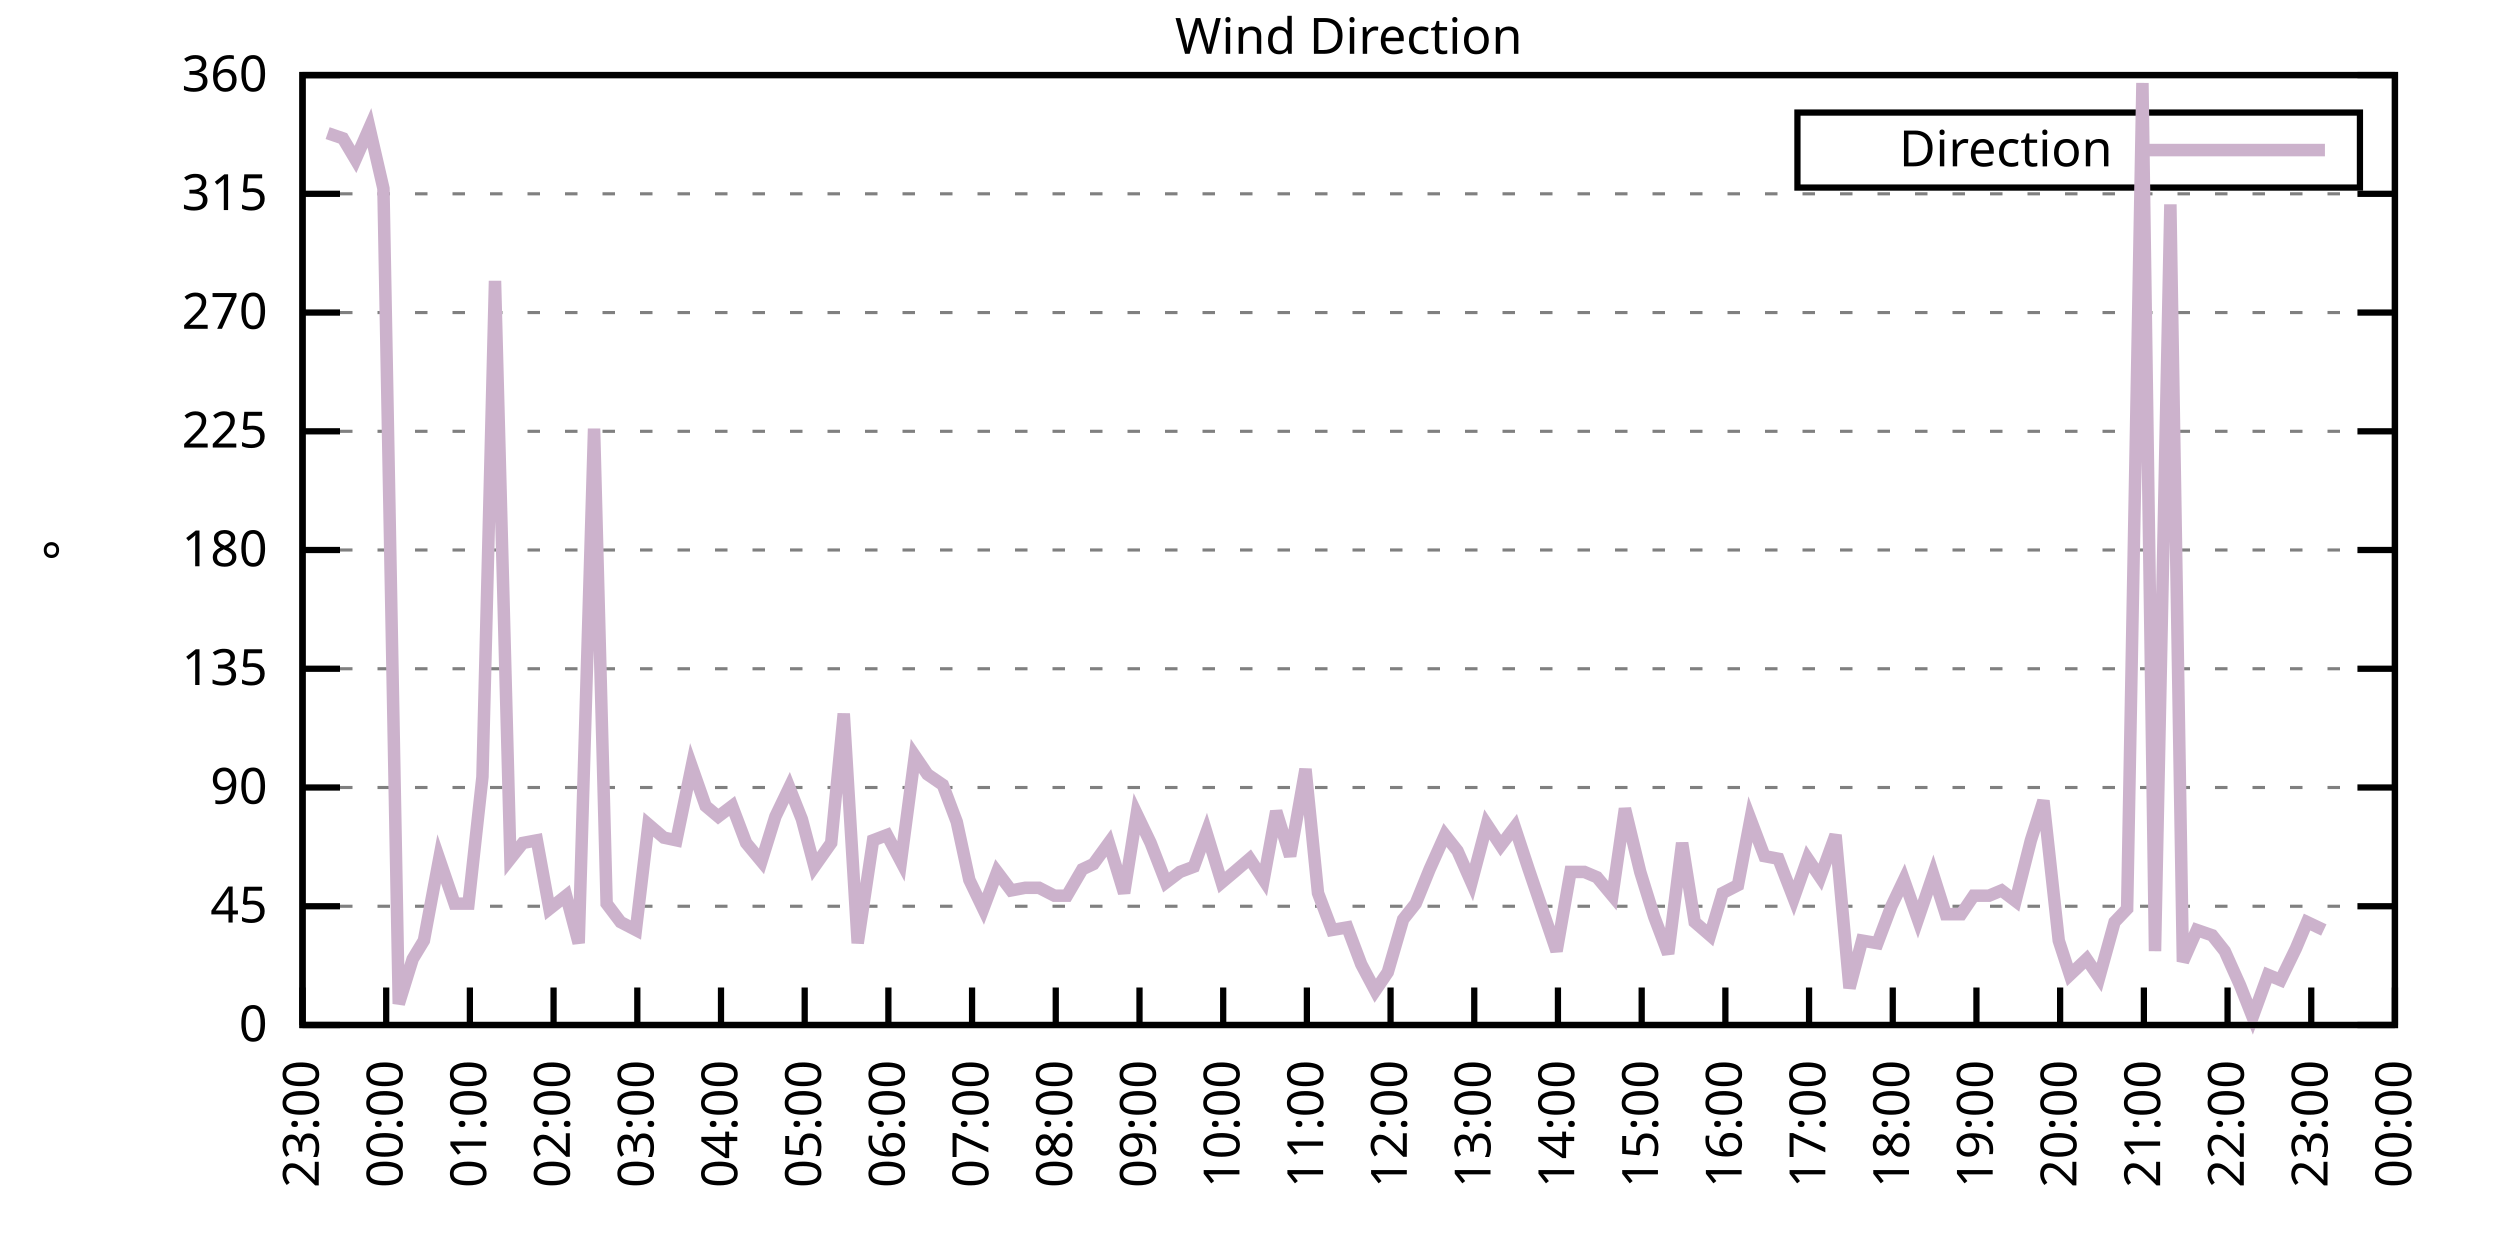
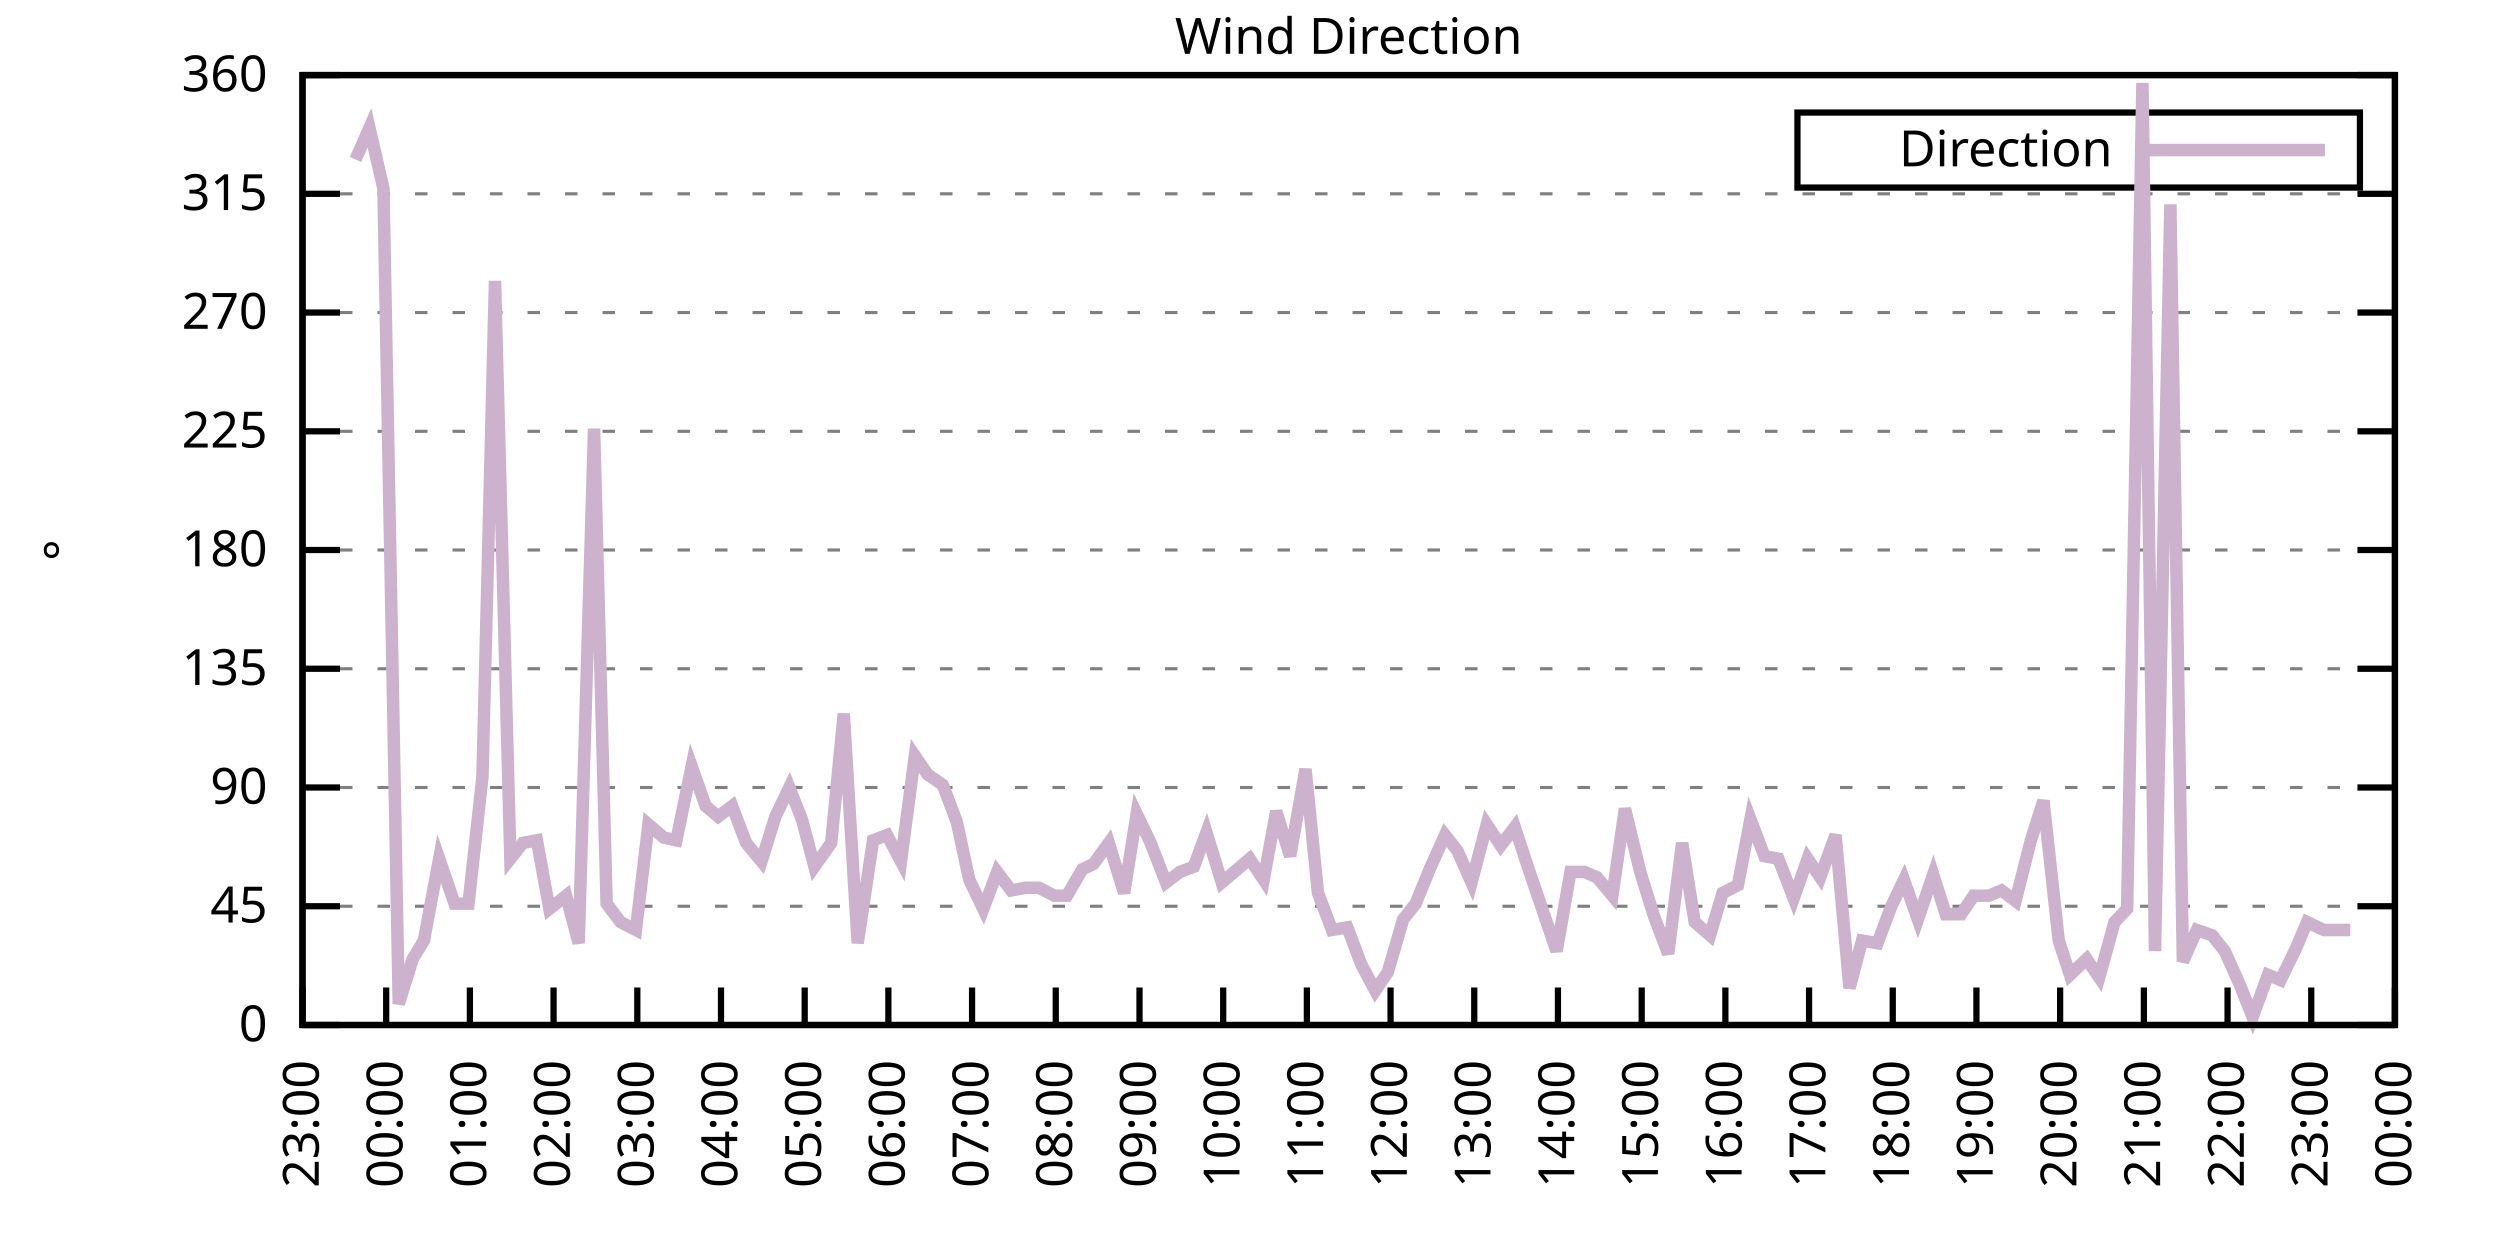
<svg xmlns="http://www.w3.org/2000/svg" xmlns:xlink="http://www.w3.org/1999/xlink" width="400" height="200" viewBox="0 0 400 200">
  <g id="gnuplot_canvas">
    <rect x="0" y="0" width="400" height="200" fill="none" />
    <defs>
      <circle id="gpDot" r="0.5" stroke-width="0.5" stroke="currentColor" />
      <path id="gpPt0" stroke-width="0.333" stroke="currentColor" d="M-1,0 h2 M0,-1 v2" />
      <path id="gpPt1" stroke-width="0.333" stroke="currentColor" d="M-1,-1 L1,1 M1,-1 L-1,1" />
      <path id="gpPt2" stroke-width="0.333" stroke="currentColor" d="M-1,0 L1,0 M0,-1 L0,1 M-1,-1 L1,1 M-1,1 L1,-1" />
      <rect id="gpPt3" stroke-width="0.333" stroke="currentColor" x="-1" y="-1" width="2" height="2" />
      <rect id="gpPt4" stroke-width="0.333" stroke="currentColor" fill="currentColor" x="-1" y="-1" width="2" height="2" />
      <circle id="gpPt5" stroke-width="0.333" stroke="currentColor" cx="0" cy="0" r="1" />
      <use xlink:href="#gpPt5" id="gpPt6" fill="currentColor" stroke="none" />
      <path id="gpPt7" stroke-width="0.333" stroke="currentColor" d="M0,-1.33 L-1.33,0.67 L1.33,0.67 z" />
      <use xlink:href="#gpPt7" id="gpPt8" fill="currentColor" stroke="none" />
      <use xlink:href="#gpPt7" id="gpPt9" stroke="currentColor" transform="rotate(180)" />
      <use xlink:href="#gpPt9" id="gpPt10" fill="currentColor" stroke="none" />
      <use xlink:href="#gpPt3" id="gpPt11" stroke="currentColor" transform="rotate(45)" />
      <use xlink:href="#gpPt11" id="gpPt12" fill="currentColor" stroke="none" />
      <path id="gpPt13" stroke-width="0.333" stroke="currentColor" d="M0,1.330 L1.265,0.411 L0.782,-1.067 L-0.782,-1.076 L-1.265,0.411 z" />
      <use xlink:href="#gpPt13" id="gpPt14" fill="currentColor" stroke="none" />
      <filter id="textbox" filterUnits="objectBoundingBox" x="0" y="0" height="1" width="1">
        <feFlood flood-color="white" flood-opacity="1" result="bgnd" />
        <feComposite in="SourceGraphic" in2="bgnd" operator="atop" />
      </filter>
      <filter id="greybox" filterUnits="objectBoundingBox" x="0" y="0" height="1" width="1">
        <feFlood flood-color="lightgrey" flood-opacity="1" result="grey" />
        <feComposite in="SourceGraphic" in2="grey" operator="atop" />
      </filter>
    </defs>
    <g fill="none" color="white" stroke="currentColor" stroke-width="1.00" stroke-linecap="butt" stroke-linejoin="miter">
</g>
    <g fill="none" color="black" stroke="currentColor" stroke-width="1.00" stroke-linecap="butt" stroke-linejoin="miter">
      <g stroke="none" shape-rendering="crispEdges">
        <polygon fill="rgb(255, 255, 255)" points="48.40,164.00 383.18,164.00 383.18,12.02 48.40,12.02 " />
      </g>
    </g>
    <g fill="none" color="black" stroke="currentColor" stroke-width="1.00" stroke-linecap="butt" stroke-linejoin="miter">
</g>
    <g fill="none" color="black" stroke="black" stroke-width="0.50" stroke-linecap="butt" stroke-linejoin="miter">
</g>
    <g fill="none" color="gray" stroke="currentColor" stroke-width="0.50" stroke-linecap="butt" stroke-linejoin="miter">
      <path stroke="gray" stroke-dasharray="2,4" class="gridline" d="M48.40,164.00 L383.19,164.00  " />
    </g>
    <g fill="none" color="gray" stroke="gray" stroke-width="1.00" stroke-linecap="butt" stroke-linejoin="miter">
</g>
    <g fill="none" color="black" stroke="currentColor" stroke-width="1.00" stroke-linecap="butt" stroke-linejoin="miter">
      <path stroke="black" d="M48.40,164.00 L54.40,164.00 M383.19,164.00 L377.19,164.00  " />
      <g transform="translate(42.80,166.60)" stroke="none" fill="black" font-family="Sans" font-size="8.00" text-anchor="end">
        <text>
          <tspan font-family="Sans"> 0</tspan>
        </text>
      </g>
    </g>
    <g fill="none" color="black" stroke="currentColor" stroke-width="1.00" stroke-linecap="butt" stroke-linejoin="miter">
</g>
    <g fill="none" color="black" stroke="black" stroke-width="0.50" stroke-linecap="butt" stroke-linejoin="miter">
</g>
    <g fill="none" color="gray" stroke="currentColor" stroke-width="0.50" stroke-linecap="butt" stroke-linejoin="miter">
      <path stroke="gray" stroke-dasharray="2,4" class="gridline" d="M48.40,145.00 L383.19,145.00  " />
    </g>
    <g fill="none" color="gray" stroke="gray" stroke-width="1.00" stroke-linecap="butt" stroke-linejoin="miter">
</g>
    <g fill="none" color="black" stroke="currentColor" stroke-width="1.00" stroke-linecap="butt" stroke-linejoin="miter">
      <path stroke="black" d="M48.40,145.00 L54.40,145.00 M383.19,145.00 L377.19,145.00  " />
      <g transform="translate(42.80,147.60)" stroke="none" fill="black" font-family="Sans" font-size="8.00" text-anchor="end">
        <text>
          <tspan font-family="Sans"> 45</tspan>
        </text>
      </g>
    </g>
    <g fill="none" color="black" stroke="currentColor" stroke-width="1.00" stroke-linecap="butt" stroke-linejoin="miter">
</g>
    <g fill="none" color="black" stroke="black" stroke-width="0.50" stroke-linecap="butt" stroke-linejoin="miter">
</g>
    <g fill="none" color="gray" stroke="currentColor" stroke-width="0.50" stroke-linecap="butt" stroke-linejoin="miter">
      <path stroke="gray" stroke-dasharray="2,4" class="gridline" d="M48.40,126.00 L383.19,126.00  " />
    </g>
    <g fill="none" color="gray" stroke="gray" stroke-width="1.00" stroke-linecap="butt" stroke-linejoin="miter">
</g>
    <g fill="none" color="black" stroke="currentColor" stroke-width="1.00" stroke-linecap="butt" stroke-linejoin="miter">
      <path stroke="black" d="M48.40,126.00 L54.40,126.00 M383.19,126.00 L377.19,126.00  " />
      <g transform="translate(42.80,128.60)" stroke="none" fill="black" font-family="Sans" font-size="8.00" text-anchor="end">
        <text>
          <tspan font-family="Sans"> 90</tspan>
        </text>
      </g>
    </g>
    <g fill="none" color="black" stroke="currentColor" stroke-width="1.00" stroke-linecap="butt" stroke-linejoin="miter">
</g>
    <g fill="none" color="black" stroke="black" stroke-width="0.50" stroke-linecap="butt" stroke-linejoin="miter">
</g>
    <g fill="none" color="gray" stroke="currentColor" stroke-width="0.50" stroke-linecap="butt" stroke-linejoin="miter">
      <path stroke="gray" stroke-dasharray="2,4" class="gridline" d="M48.40,107.00 L383.19,107.00  " />
    </g>
    <g fill="none" color="gray" stroke="gray" stroke-width="1.00" stroke-linecap="butt" stroke-linejoin="miter">
</g>
    <g fill="none" color="black" stroke="currentColor" stroke-width="1.00" stroke-linecap="butt" stroke-linejoin="miter">
      <path stroke="black" d="M48.40,107.00 L54.40,107.00 M383.19,107.00 L377.19,107.00  " />
      <g transform="translate(42.80,109.60)" stroke="none" fill="black" font-family="Sans" font-size="8.00" text-anchor="end">
        <text>
          <tspan font-family="Sans"> 135</tspan>
        </text>
      </g>
    </g>
    <g fill="none" color="black" stroke="currentColor" stroke-width="1.00" stroke-linecap="butt" stroke-linejoin="miter">
</g>
    <g fill="none" color="black" stroke="black" stroke-width="0.50" stroke-linecap="butt" stroke-linejoin="miter">
</g>
    <g fill="none" color="gray" stroke="currentColor" stroke-width="0.50" stroke-linecap="butt" stroke-linejoin="miter">
      <path stroke="gray" stroke-dasharray="2,4" class="gridline" d="M48.40,88.00 L383.19,88.00  " />
    </g>
    <g fill="none" color="gray" stroke="gray" stroke-width="1.00" stroke-linecap="butt" stroke-linejoin="miter">
</g>
    <g fill="none" color="black" stroke="currentColor" stroke-width="1.00" stroke-linecap="butt" stroke-linejoin="miter">
      <path stroke="black" d="M48.40,88.00 L54.40,88.00 M383.19,88.00 L377.19,88.00  " />
      <g transform="translate(42.80,90.60)" stroke="none" fill="black" font-family="Sans" font-size="8.00" text-anchor="end">
        <text>
          <tspan font-family="Sans"> 180</tspan>
        </text>
      </g>
    </g>
    <g fill="none" color="black" stroke="currentColor" stroke-width="1.00" stroke-linecap="butt" stroke-linejoin="miter">
</g>
    <g fill="none" color="black" stroke="black" stroke-width="0.50" stroke-linecap="butt" stroke-linejoin="miter">
</g>
    <g fill="none" color="gray" stroke="currentColor" stroke-width="0.50" stroke-linecap="butt" stroke-linejoin="miter">
      <path stroke="gray" stroke-dasharray="2,4" class="gridline" d="M48.40,69.01 L383.19,69.01  " />
    </g>
    <g fill="none" color="gray" stroke="gray" stroke-width="1.00" stroke-linecap="butt" stroke-linejoin="miter">
</g>
    <g fill="none" color="black" stroke="currentColor" stroke-width="1.00" stroke-linecap="butt" stroke-linejoin="miter">
      <path stroke="black" d="M48.40,69.01 L54.40,69.01 M383.19,69.01 L377.19,69.01  " />
      <g transform="translate(42.80,71.61)" stroke="none" fill="black" font-family="Sans" font-size="8.00" text-anchor="end">
        <text>
          <tspan font-family="Sans"> 225</tspan>
        </text>
      </g>
    </g>
    <g fill="none" color="black" stroke="currentColor" stroke-width="1.00" stroke-linecap="butt" stroke-linejoin="miter">
</g>
    <g fill="none" color="black" stroke="black" stroke-width="0.50" stroke-linecap="butt" stroke-linejoin="miter">
</g>
    <g fill="none" color="gray" stroke="currentColor" stroke-width="0.50" stroke-linecap="butt" stroke-linejoin="miter">
      <path stroke="gray" stroke-dasharray="2,4" class="gridline" d="M48.40,50.01 L383.19,50.01  " />
    </g>
    <g fill="none" color="gray" stroke="gray" stroke-width="1.00" stroke-linecap="butt" stroke-linejoin="miter">
</g>
    <g fill="none" color="black" stroke="currentColor" stroke-width="1.00" stroke-linecap="butt" stroke-linejoin="miter">
      <path stroke="black" d="M48.40,50.01 L54.40,50.01 M383.19,50.01 L377.19,50.01  " />
      <g transform="translate(42.80,52.61)" stroke="none" fill="black" font-family="Sans" font-size="8.00" text-anchor="end">
        <text>
          <tspan font-family="Sans"> 270</tspan>
        </text>
      </g>
    </g>
    <g fill="none" color="black" stroke="currentColor" stroke-width="1.00" stroke-linecap="butt" stroke-linejoin="miter">
</g>
    <g fill="none" color="black" stroke="black" stroke-width="0.50" stroke-linecap="butt" stroke-linejoin="miter">
</g>
    <g fill="none" color="gray" stroke="currentColor" stroke-width="0.50" stroke-linecap="butt" stroke-linejoin="miter">
      <path stroke="gray" stroke-dasharray="2,4" class="gridline" d="M48.40,31.01 L383.19,31.01  " />
    </g>
    <g fill="none" color="gray" stroke="gray" stroke-width="1.00" stroke-linecap="butt" stroke-linejoin="miter">
</g>
    <g fill="none" color="black" stroke="currentColor" stroke-width="1.00" stroke-linecap="butt" stroke-linejoin="miter">
      <path stroke="black" d="M48.40,31.01 L54.40,31.01 M383.19,31.01 L377.19,31.01  " />
      <g transform="translate(42.80,33.61)" stroke="none" fill="black" font-family="Sans" font-size="8.00" text-anchor="end">
        <text>
          <tspan font-family="Sans"> 315</tspan>
        </text>
      </g>
    </g>
    <g fill="none" color="black" stroke="currentColor" stroke-width="1.00" stroke-linecap="butt" stroke-linejoin="miter">
</g>
    <g fill="none" color="black" stroke="black" stroke-width="0.50" stroke-linecap="butt" stroke-linejoin="miter">
</g>
    <g fill="none" color="gray" stroke="currentColor" stroke-width="0.50" stroke-linecap="butt" stroke-linejoin="miter">
      <path stroke="gray" stroke-dasharray="2,4" class="gridline" d="M48.40,12.01 L383.19,12.01  " />
    </g>
    <g fill="none" color="gray" stroke="gray" stroke-width="1.00" stroke-linecap="butt" stroke-linejoin="miter">
</g>
    <g fill="none" color="black" stroke="currentColor" stroke-width="1.00" stroke-linecap="butt" stroke-linejoin="miter">
      <path stroke="black" d="M48.40,12.01 L54.40,12.01 M383.19,12.01 L377.19,12.01  " />
      <g transform="translate(42.80,14.61)" stroke="none" fill="black" font-family="Sans" font-size="8.00" text-anchor="end">
        <text>
          <tspan font-family="Sans"> 360</tspan>
        </text>
      </g>
    </g>
    <g fill="none" color="black" stroke="currentColor" stroke-width="1.00" stroke-linecap="butt" stroke-linejoin="miter">
      <path stroke="black" d="M48.40,164.00 L48.40,158.00  " />
      <g transform="translate(51.00,169.60) rotate(270.00)" stroke="none" fill="black" font-family="Sans" font-size="8.00" text-anchor="end">
        <text>
          <tspan font-family="Sans">23:00</tspan>
        </text>
      </g>
    </g>
    <g fill="none" color="black" stroke="currentColor" stroke-width="1.00" stroke-linecap="butt" stroke-linejoin="miter">
      <path stroke="black" d="M61.79,164.00 L61.79,158.00  " />
      <g transform="translate(64.39,169.60) rotate(270.00)" stroke="none" fill="black" font-family="Sans" font-size="8.00" text-anchor="end">
        <text>
          <tspan font-family="Sans">00:00</tspan>
        </text>
      </g>
    </g>
    <g fill="none" color="black" stroke="currentColor" stroke-width="1.00" stroke-linecap="butt" stroke-linejoin="miter">
      <path stroke="black" d="M75.18,164.00 L75.18,158.00  " />
      <g transform="translate(77.78,169.60) rotate(270.00)" stroke="none" fill="black" font-family="Sans" font-size="8.00" text-anchor="end">
        <text>
          <tspan font-family="Sans">01:00</tspan>
        </text>
      </g>
    </g>
    <g fill="none" color="black" stroke="currentColor" stroke-width="1.00" stroke-linecap="butt" stroke-linejoin="miter">
      <path stroke="black" d="M88.57,164.00 L88.57,158.00  " />
      <g transform="translate(91.17,169.60) rotate(270.00)" stroke="none" fill="black" font-family="Sans" font-size="8.00" text-anchor="end">
        <text>
          <tspan font-family="Sans">02:00</tspan>
        </text>
      </g>
    </g>
    <g fill="none" color="black" stroke="currentColor" stroke-width="1.00" stroke-linecap="butt" stroke-linejoin="miter">
      <path stroke="black" d="M101.97,164.00 L101.97,158.00  " />
      <g transform="translate(104.57,169.60) rotate(270.00)" stroke="none" fill="black" font-family="Sans" font-size="8.00" text-anchor="end">
        <text>
          <tspan font-family="Sans">03:00</tspan>
        </text>
      </g>
    </g>
    <g fill="none" color="black" stroke="currentColor" stroke-width="1.00" stroke-linecap="butt" stroke-linejoin="miter">
      <path stroke="black" d="M115.36,164.00 L115.36,158.00  " />
      <g transform="translate(117.96,169.60) rotate(270.00)" stroke="none" fill="black" font-family="Sans" font-size="8.00" text-anchor="end">
        <text>
          <tspan font-family="Sans">04:00</tspan>
        </text>
      </g>
    </g>
    <g fill="none" color="black" stroke="currentColor" stroke-width="1.00" stroke-linecap="butt" stroke-linejoin="miter">
      <path stroke="black" d="M128.75,164.00 L128.75,158.00  " />
      <g transform="translate(131.35,169.60) rotate(270.00)" stroke="none" fill="black" font-family="Sans" font-size="8.00" text-anchor="end">
        <text>
          <tspan font-family="Sans">05:00</tspan>
        </text>
      </g>
    </g>
    <g fill="none" color="black" stroke="currentColor" stroke-width="1.00" stroke-linecap="butt" stroke-linejoin="miter">
      <path stroke="black" d="M142.14,164.00 L142.14,158.00  " />
      <g transform="translate(144.74,169.60) rotate(270.00)" stroke="none" fill="black" font-family="Sans" font-size="8.00" text-anchor="end">
        <text>
          <tspan font-family="Sans">06:00</tspan>
        </text>
      </g>
    </g>
    <g fill="none" color="black" stroke="currentColor" stroke-width="1.00" stroke-linecap="butt" stroke-linejoin="miter">
      <path stroke="black" d="M155.53,164.00 L155.53,158.00  " />
      <g transform="translate(158.13,169.60) rotate(270.00)" stroke="none" fill="black" font-family="Sans" font-size="8.00" text-anchor="end">
        <text>
          <tspan font-family="Sans">07:00</tspan>
        </text>
      </g>
    </g>
    <g fill="none" color="black" stroke="currentColor" stroke-width="1.00" stroke-linecap="butt" stroke-linejoin="miter">
      <path stroke="black" d="M168.92,164.00 L168.92,158.00  " />
      <g transform="translate(171.52,169.60) rotate(270.00)" stroke="none" fill="black" font-family="Sans" font-size="8.00" text-anchor="end">
        <text>
          <tspan font-family="Sans">08:00</tspan>
        </text>
      </g>
    </g>
    <g fill="none" color="black" stroke="currentColor" stroke-width="1.00" stroke-linecap="butt" stroke-linejoin="miter">
      <path stroke="black" d="M182.32,164.00 L182.32,158.00  " />
      <g transform="translate(184.92,169.60) rotate(270.00)" stroke="none" fill="black" font-family="Sans" font-size="8.00" text-anchor="end">
        <text>
          <tspan font-family="Sans">09:00</tspan>
        </text>
      </g>
    </g>
    <g fill="none" color="black" stroke="currentColor" stroke-width="1.00" stroke-linecap="butt" stroke-linejoin="miter">
      <path stroke="black" d="M195.71,164.00 L195.71,158.00  " />
      <g transform="translate(198.31,169.60) rotate(270.00)" stroke="none" fill="black" font-family="Sans" font-size="8.00" text-anchor="end">
        <text>
          <tspan font-family="Sans">10:00</tspan>
        </text>
      </g>
    </g>
    <g fill="none" color="black" stroke="currentColor" stroke-width="1.00" stroke-linecap="butt" stroke-linejoin="miter">
      <path stroke="black" d="M209.10,164.00 L209.10,158.00  " />
      <g transform="translate(211.70,169.60) rotate(270.00)" stroke="none" fill="black" font-family="Sans" font-size="8.00" text-anchor="end">
        <text>
          <tspan font-family="Sans">11:00</tspan>
        </text>
      </g>
    </g>
    <g fill="none" color="black" stroke="currentColor" stroke-width="1.00" stroke-linecap="butt" stroke-linejoin="miter">
      <path stroke="black" d="M222.49,164.00 L222.49,158.00  " />
      <g transform="translate(225.09,169.60) rotate(270.00)" stroke="none" fill="black" font-family="Sans" font-size="8.00" text-anchor="end">
        <text>
          <tspan font-family="Sans">12:00</tspan>
        </text>
      </g>
    </g>
    <g fill="none" color="black" stroke="currentColor" stroke-width="1.00" stroke-linecap="butt" stroke-linejoin="miter">
      <path stroke="black" d="M235.88,164.00 L235.88,158.00  " />
      <g transform="translate(238.48,169.60) rotate(270.00)" stroke="none" fill="black" font-family="Sans" font-size="8.00" text-anchor="end">
        <text>
          <tspan font-family="Sans">13:00</tspan>
        </text>
      </g>
    </g>
    <g fill="none" color="black" stroke="currentColor" stroke-width="1.00" stroke-linecap="butt" stroke-linejoin="miter">
      <path stroke="black" d="M249.27,164.00 L249.27,158.00  " />
      <g transform="translate(251.87,169.60) rotate(270.00)" stroke="none" fill="black" font-family="Sans" font-size="8.00" text-anchor="end">
        <text>
          <tspan font-family="Sans">14:00</tspan>
        </text>
      </g>
    </g>
    <g fill="none" color="black" stroke="currentColor" stroke-width="1.00" stroke-linecap="butt" stroke-linejoin="miter">
      <path stroke="black" d="M262.67,164.00 L262.67,158.00  " />
      <g transform="translate(265.27,169.60) rotate(270.00)" stroke="none" fill="black" font-family="Sans" font-size="8.00" text-anchor="end">
        <text>
          <tspan font-family="Sans">15:00</tspan>
        </text>
      </g>
    </g>
    <g fill="none" color="black" stroke="currentColor" stroke-width="1.00" stroke-linecap="butt" stroke-linejoin="miter">
      <path stroke="black" d="M276.06,164.00 L276.06,158.00  " />
      <g transform="translate(278.66,169.60) rotate(270.00)" stroke="none" fill="black" font-family="Sans" font-size="8.00" text-anchor="end">
        <text>
          <tspan font-family="Sans">16:00</tspan>
        </text>
      </g>
    </g>
    <g fill="none" color="black" stroke="currentColor" stroke-width="1.00" stroke-linecap="butt" stroke-linejoin="miter">
      <path stroke="black" d="M289.45,164.00 L289.45,158.00  " />
      <g transform="translate(292.05,169.60) rotate(270.00)" stroke="none" fill="black" font-family="Sans" font-size="8.00" text-anchor="end">
        <text>
          <tspan font-family="Sans">17:00</tspan>
        </text>
      </g>
    </g>
    <g fill="none" color="black" stroke="currentColor" stroke-width="1.00" stroke-linecap="butt" stroke-linejoin="miter">
      <path stroke="black" d="M302.84,164.00 L302.84,158.00  " />
      <g transform="translate(305.44,169.60) rotate(270.00)" stroke="none" fill="black" font-family="Sans" font-size="8.00" text-anchor="end">
        <text>
          <tspan font-family="Sans">18:00</tspan>
        </text>
      </g>
    </g>
    <g fill="none" color="black" stroke="currentColor" stroke-width="1.00" stroke-linecap="butt" stroke-linejoin="miter">
      <path stroke="black" d="M316.23,164.00 L316.23,158.00  " />
      <g transform="translate(318.83,169.60) rotate(270.00)" stroke="none" fill="black" font-family="Sans" font-size="8.00" text-anchor="end">
        <text>
          <tspan font-family="Sans">19:00</tspan>
        </text>
      </g>
    </g>
    <g fill="none" color="black" stroke="currentColor" stroke-width="1.00" stroke-linecap="butt" stroke-linejoin="miter">
      <path stroke="black" d="M329.62,164.00 L329.62,158.00  " />
      <g transform="translate(332.22,169.60) rotate(270.00)" stroke="none" fill="black" font-family="Sans" font-size="8.00" text-anchor="end">
        <text>
          <tspan font-family="Sans">20:00</tspan>
        </text>
      </g>
    </g>
    <g fill="none" color="black" stroke="currentColor" stroke-width="1.00" stroke-linecap="butt" stroke-linejoin="miter">
      <path stroke="black" d="M343.02,164.00 L343.02,158.00  " />
      <g transform="translate(345.62,169.60) rotate(270.00)" stroke="none" fill="black" font-family="Sans" font-size="8.00" text-anchor="end">
        <text>
          <tspan font-family="Sans">21:00</tspan>
        </text>
      </g>
    </g>
    <g fill="none" color="black" stroke="currentColor" stroke-width="1.00" stroke-linecap="butt" stroke-linejoin="miter">
      <path stroke="black" d="M356.41,164.00 L356.41,158.00  " />
      <g transform="translate(359.01,169.60) rotate(270.00)" stroke="none" fill="black" font-family="Sans" font-size="8.00" text-anchor="end">
        <text>
          <tspan font-family="Sans">22:00</tspan>
        </text>
      </g>
    </g>
    <g fill="none" color="black" stroke="currentColor" stroke-width="1.00" stroke-linecap="butt" stroke-linejoin="miter">
      <path stroke="black" d="M369.80,164.00 L369.80,158.00  " />
      <g transform="translate(372.40,169.60) rotate(270.00)" stroke="none" fill="black" font-family="Sans" font-size="8.00" text-anchor="end">
        <text>
          <tspan font-family="Sans">23:00</tspan>
        </text>
      </g>
    </g>
    <g fill="none" color="black" stroke="currentColor" stroke-width="1.00" stroke-linecap="butt" stroke-linejoin="miter">
      <path stroke="black" d="M383.19,164.00 L383.19,158.00  " />
      <g transform="translate(385.79,169.60) rotate(270.00)" stroke="none" fill="black" font-family="Sans" font-size="8.00" text-anchor="end">
        <text>
          <tspan font-family="Sans">00:00</tspan>
        </text>
      </g>
    </g>
    <g fill="none" color="black" stroke="currentColor" stroke-width="1.00" stroke-linecap="butt" stroke-linejoin="miter">
</g>
    <g fill="none" color="black" stroke="currentColor" stroke-width="1.00" stroke-linecap="butt" stroke-linejoin="miter">
      <path stroke="black" d="M48.40,12.01 L48.40,164.00 L383.19,164.00 L383.19,12.01 L48.40,12.01 Z  " />
    </g>
    <g fill="none" color="black" stroke="currentColor" stroke-width="1.00" stroke-linecap="butt" stroke-linejoin="miter">
</g>
    <g fill="none" color="black" stroke="currentColor" stroke-width="1.00" stroke-linecap="butt" stroke-linejoin="miter">
      <path stroke="black" d="M287.59,30.01 L287.59,18.01 L377.59,18.01 L377.59,30.01 L287.59,30.01 Z  " />
    </g>
    <g id="Wind_direction_plot_1">
      <g fill="none" color="white" stroke="black" stroke-width="2.00" stroke-linecap="butt" stroke-linejoin="miter">
</g>
      <g fill="none" color="black" stroke="currentColor" stroke-width="2.00" stroke-linecap="butt" stroke-linejoin="miter">
        <g transform="translate(337.99,26.61)" stroke="none" fill="black" font-family="Sans" font-size="8.00" text-anchor="end">
          <text>
            <tspan font-family="Sans">Direction</tspan>
          </text>
        </g>
      </g>
      <g fill="none" color="black" stroke="currentColor" stroke-width="2.00" stroke-linecap="butt" stroke-linejoin="miter">
-         <path stroke="rgb(204, 178, 204)" d="M343.59,24.01 L371.99,24.01 M52.42,21.30 L54.87,22.14 L56.88,25.52 L59.11,20.45 L61.35,30.16 L63.80,160.62   L66.03,153.45 L67.82,150.49 L70.27,137.40 L72.73,144.58 L74.96,144.58 L77.19,124.31 L79.20,44.94 L81.66,137.40   L83.66,134.87 L85.90,134.45 L87.91,145.42 L90.58,143.31 L92.59,150.91 L95.05,68.58 L97.06,144.58 L99.29,147.53   L101.74,148.80 L103.75,131.91 L106.21,134.02 L108.22,134.45 L110.67,122.62 L112.90,128.96 L114.91,130.65 L117.14,128.96   L119.38,134.87 L121.83,137.82 L124.06,130.65 L126.29,126.00 L128.30,131.07 L130.31,138.67 L132.99,134.87 L135.00,114.18   L137.23,150.91 L139.69,134.45 L141.92,133.60 L144.15,137.82 L146.38,120.94 L148.39,123.89 L150.85,125.58 L153.08,131.49   L155.09,140.78 L157.32,145.42 L159.55,139.51 L161.78,142.47 L164.01,142.05 L166.25,142.05 L168.70,143.31 L170.71,143.31   L173.17,139.09 L174.95,138.25 L177.41,134.87 L179.86,142.89 L181.87,130.22 L184.10,134.87 L186.56,141.20 L188.79,139.51   L191.02,138.67 L193.03,133.18 L195.48,141.20 L197.49,139.51 L199.95,137.40 L202.18,140.78 L204.19,129.80 L206.42,136.98   L208.88,123.05 L210.88,142.89 L213.12,148.80 L215.57,148.38 L217.80,154.29 L220.04,158.51 L222.04,155.56 L224.50,147.11   L226.51,144.58 L228.74,139.09 L231.20,133.60 L233.20,136.14 L235.44,141.20 L237.89,131.91 L240.12,135.29 L242.36,132.34   L244.59,139.09 L246.60,145.00 L249.05,152.18 L251.28,139.51 L253.51,139.51 L255.52,140.36 L257.98,143.31 L259.99,129.38   L262.44,139.51 L264.67,146.69 L266.91,152.60 L269.14,134.87 L271.15,147.53 L273.60,149.65 L275.61,142.89 L278.07,141.62   L280.07,131.07 L282.31,136.98 L284.54,137.40 L286.99,143.73 L289.23,137.40 L291.23,140.36 L293.69,133.60 L295.92,158.09   L297.93,150.49 L300.39,150.91 L302.62,145.00 L304.63,140.78 L306.86,147.11 L309.31,139.93 L311.32,146.27 L313.78,146.27   L315.79,143.31 L318.24,143.31 L320.25,142.47 L322.48,144.16 L324.94,134.45 L326.95,128.11 L329.40,150.49 L331.19,155.98   L333.86,153.45 L335.87,156.40 L338.33,147.53 L340.34,145.42 L342.79,13.28 L344.80,152.18 L347.26,32.70 L349.26,153.87   L351.50,148.80 L353.95,149.65 L355.96,152.18 L358.42,157.67 L360.42,162.73 L362.88,155.98 L364.89,156.82 L367.34,151.76   L369.13,147.53 L371.81,148.80  " />
+         <path stroke="rgb(204, 178, 204)" d="M343.59,24.01 L371.99,24.01 M56.88,25.52 L59.11,20.45 L61.35,30.16 L63.80,160.62 L66.03,153.45 L67.82,150.49   L70.27,137.40 L72.73,144.58 L74.96,144.58 L77.19,124.31 L79.20,44.94 L81.66,137.40 L83.66,134.87 L85.90,134.45   L87.91,145.42 L90.58,143.31 L92.59,150.91 L95.05,68.58 L97.06,144.58 L99.29,147.53 L101.74,148.80 L103.75,131.91   L106.21,134.02 L108.22,134.45 L110.67,122.62 L112.90,128.96 L114.91,130.65 L117.14,128.96 L119.38,134.87 L121.83,137.82   L124.06,130.65 L126.29,126.00 L128.30,131.07 L130.31,138.67 L132.99,134.87 L135.00,114.18 L137.23,150.91 L139.69,134.45   L141.92,133.60 L144.15,137.82 L146.38,120.94 L148.39,123.89 L150.85,125.58 L153.08,131.49 L155.09,140.78 L157.32,145.42   L159.55,139.51 L161.78,142.47 L164.01,142.05 L166.25,142.05 L168.70,143.31 L170.71,143.31 L173.17,139.09 L174.95,138.25   L177.41,134.87 L179.86,142.89 L181.87,130.22 L184.10,134.87 L186.56,141.20 L188.79,139.51 L191.02,138.67 L193.03,133.18   L195.48,141.20 L197.49,139.51 L199.95,137.40 L202.18,140.78 L204.19,129.80 L206.42,136.98 L208.88,123.05 L210.88,142.89   L213.12,148.80 L215.57,148.38 L217.80,154.29 L220.04,158.51 L222.04,155.56 L224.50,147.11 L226.51,144.58 L228.74,139.09   L231.20,133.60 L233.20,136.14 L235.44,141.20 L237.89,131.91 L240.12,135.29 L242.36,132.34 L244.59,139.09 L246.60,145.00   L249.05,152.18 L251.28,139.51 L253.51,139.51 L255.52,140.36 L257.98,143.31 L259.99,129.38 L262.44,139.51 L264.67,146.69   L266.91,152.60 L269.14,134.87 L271.15,147.53 L273.60,149.65 L275.61,142.89 L278.07,141.62 L280.07,131.07 L282.31,136.98   L284.54,137.40 L286.99,143.73 L289.23,137.40 L291.23,140.36 L293.69,133.60 L295.92,158.09 L297.93,150.49 L300.39,150.91   L302.62,145.00 L304.63,140.78 L306.86,147.11 L309.31,139.93 L311.32,146.27 L313.78,146.27 L315.79,143.31 L318.24,143.31   L320.25,142.47 L322.48,144.16 L324.94,134.45 L326.95,128.11 L329.40,150.49 L331.19,155.98 L333.86,153.45 L335.87,156.40   L338.33,147.53 L340.34,145.42 L342.79,13.28 L344.80,152.18 L347.26,32.70 L349.26,153.87 L351.50,148.80 L353.95,149.65   L355.96,152.18 L358.42,157.67 L360.42,162.73 L362.88,155.98 L364.89,156.82 L367.34,151.76 L369.13,147.53 L371.81,148.80   L373.82,148.80 L376.05,148.80  " />
      </g>
    </g>
    <g fill="none" color="black" stroke="currentColor" stroke-width="2.00" stroke-linecap="butt" stroke-linejoin="miter">
</g>
    <g fill="none" color="black" stroke="black" stroke-width="1.00" stroke-linecap="butt" stroke-linejoin="miter">
</g>
    <g fill="none" color="black" stroke="currentColor" stroke-width="1.00" stroke-linecap="butt" stroke-linejoin="miter">
      <path stroke="black" d="M48.40,12.01 L48.40,164.00 L383.19,164.00 L383.19,12.01 L48.40,12.01 Z  " />
      <g transform="translate(12.80,88.01) rotate(270.00)" stroke="none" fill="black" font-family="Sans" font-size="8.00" text-anchor="middle">
        <text>
          <tspan font-family="Sans">°</tspan>
        </text>
      </g>
    </g>
    <g fill="none" color="black" stroke="currentColor" stroke-width="1.00" stroke-linecap="butt" stroke-linejoin="miter">
</g>
    <g fill="none" color="black" stroke="currentColor" stroke-width="1.00" stroke-linecap="butt" stroke-linejoin="miter">
      <g transform="translate(215.79,8.61)" stroke="none" fill="black" font-family="Sans" font-size="8.00" text-anchor="middle">
        <text>
          <tspan font-family="Sans">Wind Direction</tspan>
        </text>
      </g>
    </g>
    <g fill="none" color="black" stroke="currentColor" stroke-width="1.00" stroke-linecap="butt" stroke-linejoin="miter">
</g>
  </g>
</svg>
